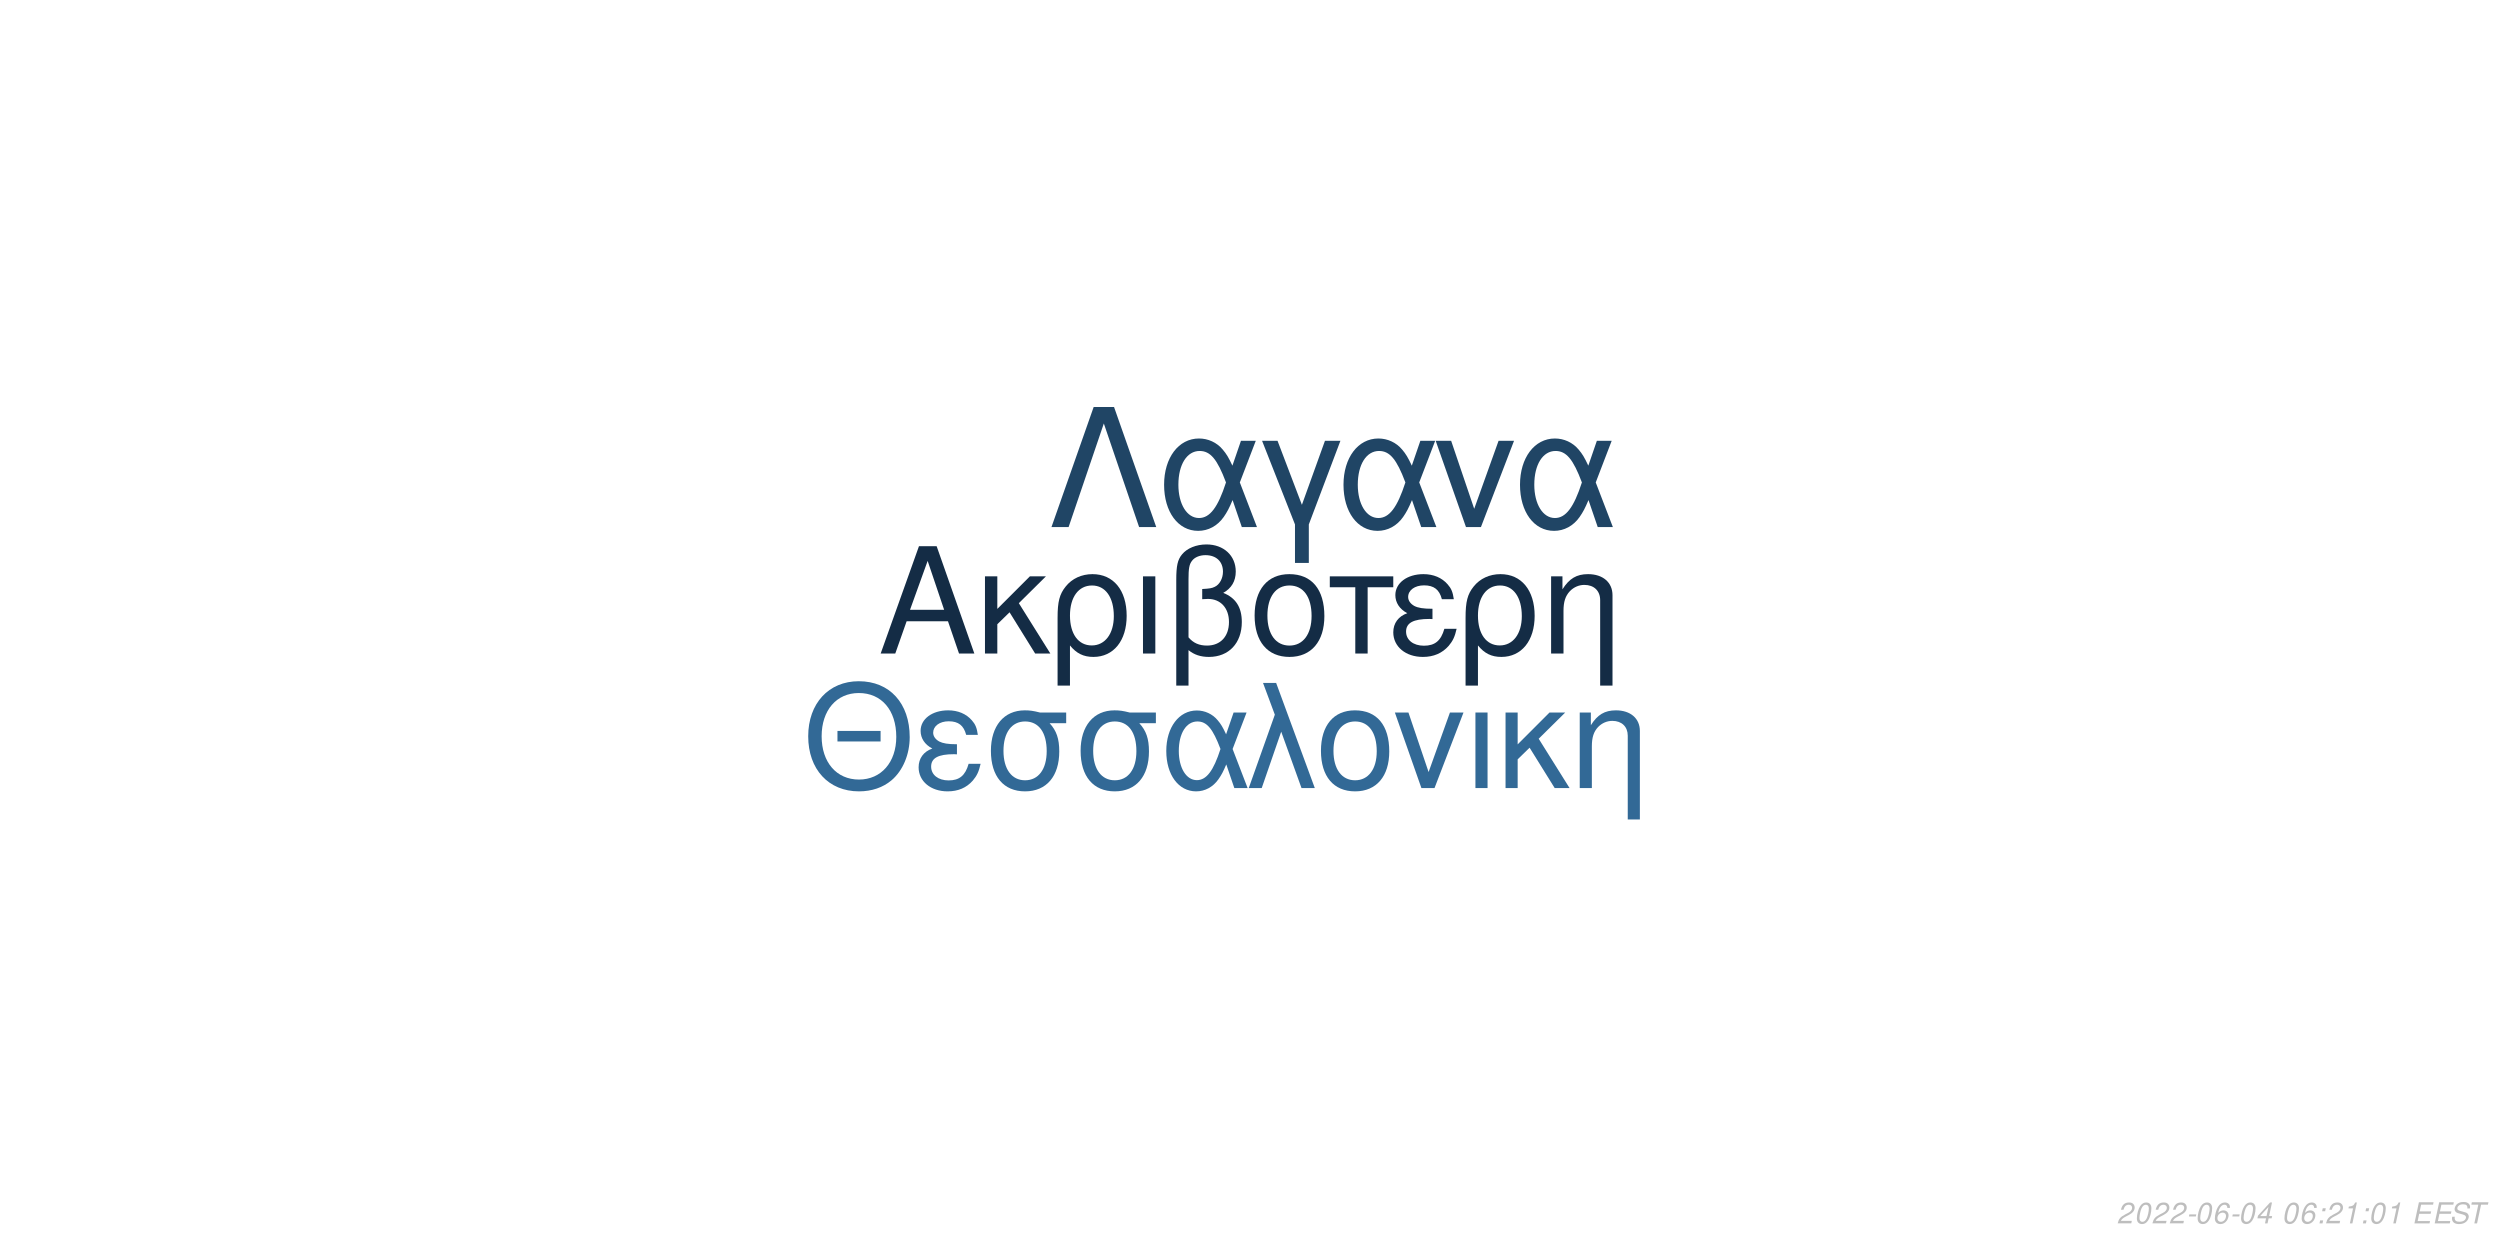
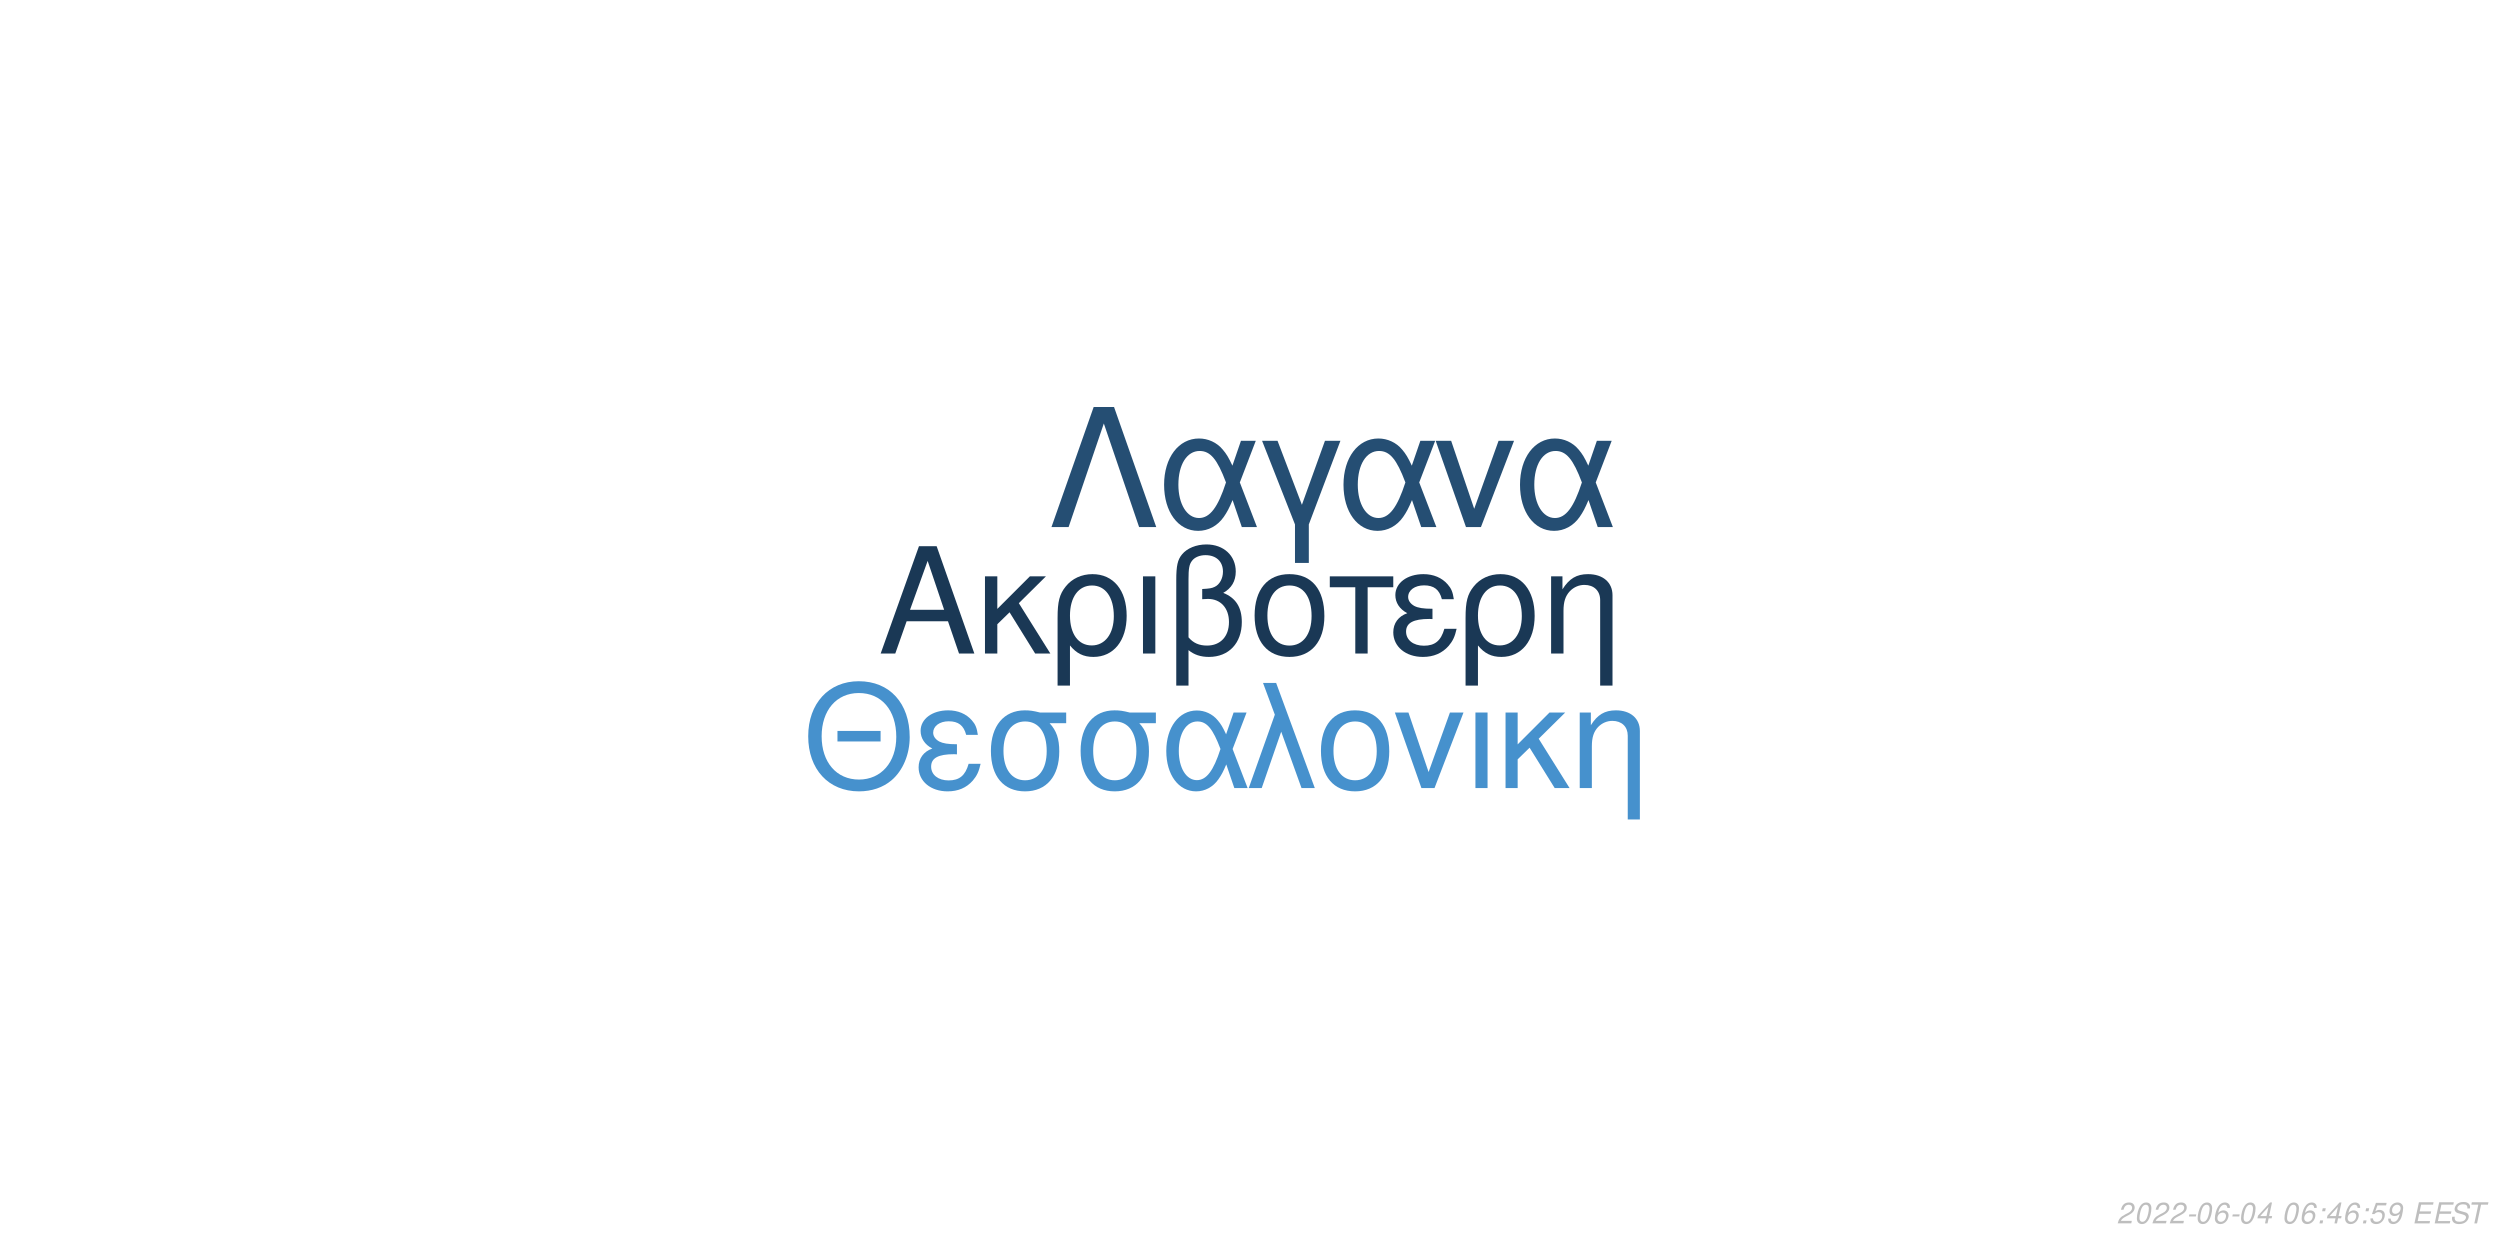
<svg xmlns="http://www.w3.org/2000/svg" xmlns:xlink="http://www.w3.org/1999/xlink" width="864pt" height="432pt" viewBox="0 0 864 432" version="1.1">
  <defs>
    <g>
      <symbol overflow="visible" id="glyph0-0">
        <path style="stroke:none;" d="" />
      </symbol>
      <symbol overflow="visible" id="glyph0-1">
        <path style="stroke:none;" d="M 24.125 -11.141 L 27.938 0 L 33.234 0 L 20.203 -37.094 L 14.094 -37.094 L 0.859 0 L 5.906 0 L 9.828 -11.141 Z M 22.797 -15.109 L 11 -15.109 L 17.094 -32.016 Z M 22.797 -15.109 " />
      </symbol>
      <symbol overflow="visible" id="glyph0-2">
        <path style="stroke:none;" d="M 7.172 -15.422 L 7.172 -26.672 L 2.906 -26.672 L 2.906 0 L 7.172 0 L 7.172 -10.125 L 11.406 -14.25 L 20.25 0 L 25.5 0 L 14.609 -17.406 L 23.969 -26.672 L 18.422 -26.672 Z M 7.172 -15.422 " />
      </symbol>
      <symbol overflow="visible" id="glyph0-3">
        <path style="stroke:none;" d="M 3 11.094 L 7.281 11.094 L 7.281 -2.797 C 9.516 -0.047 11.953 1.172 15.375 1.172 C 22.344 1.172 26.875 -4.422 26.875 -13.031 C 26.875 -21.891 22.297 -27.438 15.062 -27.438 C 11.297 -27.438 7.984 -25.906 5.797 -23.156 C 3.672 -20.516 3 -17.969 3 -12.359 Z M 14.906 -23.516 C 19.547 -23.516 22.438 -19.438 22.438 -12.922 C 22.438 -6.812 19.391 -2.797 14.812 -2.797 C 10.172 -2.797 7.281 -6.766 7.281 -13.125 C 7.281 -19.484 10.234 -23.516 14.906 -23.516 Z M 14.906 -23.516 " />
      </symbol>
      <symbol overflow="visible" id="glyph0-4">
        <path style="stroke:none;" d="M 3.516 0 L 7.781 0 L 7.781 -26.672 L 3.516 -26.672 Z M 3.516 0 " />
      </symbol>
      <symbol overflow="visible" id="glyph0-5">
        <path style="stroke:none;" d="M 4.016 11.094 L 8.25 11.094 L 8.25 -1.172 C 10.172 0.406 12.422 1.172 15.312 1.172 C 22.188 1.172 26.672 -3.609 26.672 -10.891 C 26.672 -15.984 24.578 -19.234 20.25 -20.969 C 23.109 -22.547 24.578 -25.031 24.578 -28.344 C 24.578 -33.844 20.406 -37.703 14.453 -37.703 C 10.938 -37.703 7.734 -36.391 6 -34.25 C 4.484 -32.422 4.016 -30.328 4.016 -25.391 Z M 8.25 -25.656 C 8.25 -29.359 8.5 -30.844 9.469 -32.062 C 10.375 -33.281 12.156 -34 14.094 -34 C 17.812 -34 20.156 -31.812 20.156 -28.297 C 20.156 -25.953 18.984 -23.812 17.297 -23.047 C 16.281 -22.547 15.469 -22.438 12.984 -22.297 L 12.984 -18.781 C 13.734 -18.828 14.344 -18.875 14.969 -18.875 C 19.344 -18.875 22.234 -15.719 22.234 -10.891 C 22.234 -5.906 19.281 -2.75 14.656 -2.75 C 11.953 -2.75 9.922 -3.609 8.25 -5.594 Z M 8.25 -25.656 " />
      </symbol>
      <symbol overflow="visible" id="glyph0-6">
        <path style="stroke:none;" d="M 14.094 -27.438 C 6.562 -27.438 2.094 -22.094 2.094 -13.125 C 2.094 -4.125 6.562 1.172 14.141 1.172 C 21.672 1.172 26.203 -4.172 26.203 -12.922 C 26.203 -22.188 21.828 -27.438 14.094 -27.438 Z M 14.141 -23.516 C 18.938 -23.516 21.781 -19.594 21.781 -12.984 C 21.781 -6.672 18.828 -2.75 14.141 -2.75 C 9.422 -2.75 6.516 -6.672 6.516 -13.125 C 6.516 -19.594 9.422 -23.516 14.141 -23.516 Z M 14.141 -23.516 " />
      </symbol>
      <symbol overflow="visible" id="glyph0-7">
        <path style="stroke:none;" d="M 7.891 0 L 12.156 0 L 12.156 -22.906 L 21.016 -22.906 L 21.016 -26.672 L -0.922 -26.672 L -0.922 -22.906 L 7.891 -22.906 Z M 7.891 0 " />
      </symbol>
      <symbol overflow="visible" id="glyph0-8">
        <path style="stroke:none;" d="M 14.562 -15.469 C 11.344 -15.469 9.562 -15.781 8.297 -16.438 C 6.922 -17.203 6.156 -18.328 6.156 -19.547 C 6.156 -21.891 8.453 -23.562 11.656 -23.562 C 15.062 -23.562 16.953 -22.094 17.812 -18.781 L 21.938 -18.781 C 21.578 -21.266 21.062 -22.5 19.797 -23.922 C 17.812 -26.203 14.906 -27.438 11.453 -27.438 C 5.797 -27.438 1.734 -24.375 1.734 -20.203 C 1.734 -17.609 3.156 -15.375 5.859 -13.938 C 2.797 -12.875 1.016 -10.484 1.016 -7.328 C 1.016 -2.391 5.297 1.172 11.25 1.172 C 14.969 1.172 17.906 -0.109 20.156 -2.641 C 21.578 -4.328 22.297 -5.797 22.906 -8.547 L 18.672 -8.547 C 17.5 -4.422 15.422 -2.703 11.609 -2.703 C 7.938 -2.703 5.438 -4.688 5.438 -7.578 C 5.438 -10.578 7.938 -11.953 13.484 -11.953 C 13.641 -11.953 14.094 -11.953 14.562 -11.906 Z M 14.562 -15.469 " />
      </symbol>
      <symbol overflow="visible" id="glyph0-9">
        <path style="stroke:none;" d="M 3.562 -26.672 L 3.562 0 L 7.844 0 L 7.844 -14.703 C 7.844 -17.906 8.5 -19.891 10.031 -21.531 C 11.406 -22.953 13.188 -23.719 15.062 -23.719 C 18.375 -23.719 20.516 -21.672 20.516 -18.469 L 20.516 11.094 L 24.781 11.094 L 24.781 -20.156 C 24.781 -24.578 21.469 -27.438 16.328 -27.438 C 12.359 -27.438 9.828 -25.906 7.484 -22.188 L 7.484 -26.672 Z M 3.562 -26.672 " />
      </symbol>
      <symbol overflow="visible" id="glyph1-0">
        <path style="stroke:none;" d="" />
      </symbol>
      <symbol overflow="visible" id="glyph1-1">
        <path style="stroke:none;" d="M 26.859 -19.734 L 11.953 -19.734 L 11.953 -16.094 L 26.859 -16.094 Z M 19.328 -36.922 C 8.922 -36.922 1.844 -29.25 1.844 -17.891 C 1.844 -6.484 8.875 1.141 19.391 1.141 C 23.812 1.141 27.703 -0.203 30.641 -2.688 C 34.578 -6.031 36.922 -11.656 36.922 -17.594 C 36.922 -29.297 30 -36.922 19.328 -36.922 Z M 19.328 -32.844 C 27.203 -32.844 32.281 -26.906 32.281 -17.688 C 32.281 -8.922 27.062 -2.938 19.391 -2.938 C 11.609 -2.938 6.484 -8.922 6.484 -17.891 C 6.484 -26.859 11.609 -32.844 19.328 -32.844 Z M 19.328 -32.844 " />
      </symbol>
      <symbol overflow="visible" id="glyph1-2">
        <path style="stroke:none;" d="M 14.25 -15.141 C 11.109 -15.141 9.375 -15.453 8.125 -16.094 C 6.781 -16.844 6.031 -17.938 6.031 -19.141 C 6.031 -21.422 8.266 -23.078 11.406 -23.078 C 14.75 -23.078 16.594 -21.625 17.438 -18.391 L 21.469 -18.391 C 21.125 -20.828 20.625 -22.031 19.391 -23.422 C 17.438 -25.656 14.594 -26.859 11.219 -26.859 C 5.688 -26.859 1.688 -23.875 1.688 -19.781 C 1.688 -17.234 3.094 -15.047 5.734 -13.656 C 2.734 -12.609 1 -10.266 1 -7.172 C 1 -2.344 5.188 1.141 11.016 1.141 C 14.656 1.141 17.547 -0.094 19.734 -2.594 C 21.125 -4.234 21.828 -5.688 22.422 -8.375 L 18.281 -8.375 C 17.141 -4.328 15.094 -2.641 11.359 -2.641 C 7.766 -2.641 5.328 -4.578 5.328 -7.422 C 5.328 -10.359 7.766 -11.703 13.203 -11.703 C 13.359 -11.703 13.797 -11.703 14.25 -11.656 Z M 14.25 -15.141 " />
      </symbol>
      <symbol overflow="visible" id="glyph1-3">
        <path style="stroke:none;" d="M 29 -26.109 L 19.938 -26.109 C 17.594 -26.703 16.438 -26.859 14.703 -26.859 C 7.469 -26.859 2.984 -21.469 2.984 -12.859 C 2.984 -4.031 7.375 1.141 14.797 1.141 C 22.172 1.141 26.609 -4.078 26.609 -12.656 C 26.609 -17.047 25.656 -19.828 23.266 -22.422 L 29 -22.422 Z M 14.797 -23.016 C 19.531 -23.016 22.266 -19.234 22.266 -12.75 C 22.266 -6.531 19.438 -2.688 14.797 -2.688 C 10.172 -2.688 7.328 -6.531 7.328 -12.859 C 7.328 -19.188 10.172 -23.016 14.797 -23.016 Z M 14.797 -23.016 " />
      </symbol>
      <symbol overflow="visible" id="glyph1-4">
        <path style="stroke:none;" d="M 29.344 -26.109 L 24.859 -26.109 L 22.266 -18.578 C 21.125 -21.031 20.484 -22.125 19.328 -23.469 C 17.547 -25.609 14.906 -26.812 12.156 -26.812 C 5.984 -26.812 1.594 -20.984 1.594 -12.812 C 1.594 -4.578 5.828 1.141 11.906 1.141 C 14.953 1.141 17.734 -0.344 19.625 -3.047 C 20.672 -4.531 21.281 -5.688 22.328 -8.172 L 25.109 0 L 29.703 0 L 24.516 -13.5 Z M 20.328 -13.5 C 17.891 -5.922 15.453 -2.734 12.156 -2.734 C 8.516 -2.734 5.922 -6.922 5.922 -12.812 C 5.922 -18.938 8.516 -23.016 12.359 -23.016 C 15.594 -23.016 17.688 -20.531 20.328 -13.5 Z M 20.328 -13.5 " />
      </symbol>
      <symbol overflow="visible" id="glyph1-5">
        <path style="stroke:none;" d="M 1.094 0 L 5.578 0 L 12.312 -19.484 L 19.328 0 L 23.922 0 L 10.562 -36.328 L 6.031 -36.328 L 10.109 -25.359 Z M 1.094 0 " />
      </symbol>
      <symbol overflow="visible" id="glyph1-6">
        <path style="stroke:none;" d="M 13.797 -26.859 C 6.422 -26.859 2.047 -21.625 2.047 -12.859 C 2.047 -4.031 6.422 1.141 13.859 1.141 C 21.234 1.141 25.656 -4.078 25.656 -12.656 C 25.656 -21.719 21.375 -26.859 13.797 -26.859 Z M 13.859 -23.016 C 18.531 -23.016 21.328 -19.188 21.328 -12.703 C 21.328 -6.531 18.438 -2.688 13.859 -2.688 C 9.219 -2.688 6.375 -6.531 6.375 -12.859 C 6.375 -19.188 9.219 -23.016 13.859 -23.016 Z M 13.859 -23.016 " />
      </symbol>
      <symbol overflow="visible" id="glyph1-7">
        <path style="stroke:none;" d="M 14.297 0 L 24.312 -26.109 L 19.625 -26.109 L 12.25 -5.531 L 5.281 -26.109 L 0.594 -26.109 L 9.766 0 Z M 14.297 0 " />
      </symbol>
      <symbol overflow="visible" id="glyph1-8">
        <path style="stroke:none;" d="M 3.438 0 L 7.625 0 L 7.625 -26.109 L 3.438 -26.109 Z M 3.438 0 " />
      </symbol>
      <symbol overflow="visible" id="glyph1-9">
        <path style="stroke:none;" d="M 7.031 -15.094 L 7.031 -26.109 L 2.844 -26.109 L 2.844 0 L 7.031 0 L 7.031 -9.922 L 11.156 -13.953 L 19.828 0 L 24.969 0 L 14.297 -17.047 L 23.469 -26.109 L 18.031 -26.109 Z M 7.031 -15.094 " />
      </symbol>
      <symbol overflow="visible" id="glyph1-10">
        <path style="stroke:none;" d="M 3.484 -26.109 L 3.484 0 L 7.672 0 L 7.672 -14.406 C 7.672 -17.547 8.328 -19.484 9.812 -21.078 C 11.156 -22.469 12.906 -23.219 14.75 -23.219 C 17.984 -23.219 20.078 -21.234 20.078 -18.094 L 20.078 10.859 L 24.266 10.859 L 24.266 -19.734 C 24.266 -24.062 21.031 -26.859 16 -26.859 C 12.109 -26.859 9.609 -25.359 7.328 -21.719 L 7.328 -26.109 Z M 3.484 -26.109 " />
      </symbol>
      <symbol overflow="visible" id="glyph2-0">
        <path style="stroke:none;" d="" />
      </symbol>
      <symbol overflow="visible" id="glyph2-1">
        <path style="stroke:none;" d="M 22.531 -41.484 L 15.484 -41.484 L 0.906 0 L 6.828 0 L 19 -35.797 L 31.188 0 L 37.109 0 Z M 22.531 -41.484 " />
      </symbol>
      <symbol overflow="visible" id="glyph2-2">
        <path style="stroke:none;" d="M 33.516 -29.812 L 28.391 -29.812 L 25.438 -21.219 C 24.125 -24.016 23.391 -25.266 22.078 -26.797 C 20.031 -29.25 17.016 -30.609 13.891 -30.609 C 6.828 -30.609 1.828 -23.953 1.828 -14.625 C 1.828 -5.234 6.656 1.312 13.594 1.312 C 17.078 1.312 20.266 -0.391 22.422 -3.469 C 23.609 -5.172 24.297 -6.484 25.5 -9.328 L 28.688 0 L 33.922 0 L 28 -15.422 Z M 23.219 -15.422 C 20.422 -6.766 17.641 -3.125 13.891 -3.125 C 9.734 -3.125 6.766 -7.906 6.766 -14.625 C 6.766 -21.625 9.734 -26.297 14.109 -26.297 C 17.812 -26.297 20.203 -23.453 23.219 -15.422 Z M 23.219 -15.422 " />
      </symbol>
      <symbol overflow="visible" id="glyph2-3">
        <path style="stroke:none;" d="M 12.062 12.406 L 16.844 12.406 L 16.844 -0.906 L 27.766 -29.812 L 22.422 -29.812 L 14.453 -7.688 L 6.031 -29.812 L 0.688 -29.812 L 12.062 -0.906 Z M 12.062 12.406 " />
      </symbol>
      <symbol overflow="visible" id="glyph2-4">
        <path style="stroke:none;" d="M 16.328 0 L 27.766 -29.812 L 22.422 -29.812 L 14 -6.312 L 6.031 -29.812 L 0.688 -29.812 L 11.156 0 Z M 16.328 0 " />
      </symbol>
      <symbol overflow="visible" id="glyph3-0">
        <path style="stroke:none;" d="" />
      </symbol>
      <symbol overflow="visible" id="glyph3-1">
        <path style="stroke:none;" d="M 5.234 -0.875 L 1.469 -0.875 C 1.641 -1.375 2.203 -1.891 3.109 -2.344 L 4.234 -2.938 C 5.562 -3.625 6.219 -4.469 6.219 -5.484 C 6.219 -5.938 6.062 -6.359 5.797 -6.656 C 5.469 -7.047 4.984 -7.234 4.312 -7.234 C 2.766 -7.234 1.891 -6.453 1.484 -4.734 L 2.375 -4.734 C 2.484 -5.188 2.609 -5.484 2.797 -5.75 C 3.094 -6.203 3.609 -6.453 4.188 -6.453 C 4.891 -6.453 5.344 -6.031 5.344 -5.375 C 5.344 -4.703 4.859 -4.094 4.016 -3.656 L 2.984 -3.125 C 1.234 -2.188 0.797 -1.656 0.344 -0.016 L 5.047 -0.016 Z M 5.234 -0.875 " />
      </symbol>
      <symbol overflow="visible" id="glyph3-2">
        <path style="stroke:none;" d="M 4.203 -7.234 C 3.375 -7.234 2.688 -6.812 2.125 -5.984 C 1.484 -5.047 0.984 -3.188 0.984 -1.734 C 0.984 -1.109 1.172 -0.562 1.484 -0.266 C 1.797 0.047 2.281 0.234 2.766 0.234 C 3.625 0.234 4.281 -0.156 4.859 -1.016 C 5.516 -1.953 6 -3.797 6 -5.266 C 6 -6.5 5.328 -7.234 4.203 -7.234 Z M 4.094 -6.453 C 4.734 -6.453 5.125 -5.984 5.125 -5.156 C 5.125 -4.203 4.781 -2.625 4.406 -1.812 C 3.984 -0.938 3.516 -0.547 2.875 -0.547 C 2.25 -0.547 1.875 -1.031 1.875 -1.828 C 1.875 -2.797 2.203 -4.344 2.594 -5.203 C 2.984 -6.047 3.453 -6.453 4.094 -6.453 Z M 4.094 -6.453 " />
      </symbol>
      <symbol overflow="visible" id="glyph3-3">
        <path style="stroke:none;" d="M 3.516 -3.125 L 1.125 -3.125 L 0.969 -2.406 L 3.359 -2.406 Z M 3.516 -3.125 " />
      </symbol>
      <symbol overflow="visible" id="glyph3-4">
        <path style="stroke:none;" d="M 6.125 -5.344 L 6.141 -5.625 C 6.141 -6.609 5.453 -7.234 4.391 -7.234 C 3.438 -7.234 2.641 -6.719 2.016 -5.703 C 1.422 -4.781 0.938 -2.953 0.938 -1.688 C 0.938 -0.516 1.688 0.234 2.859 0.234 C 3.703 0.234 4.438 -0.156 5 -0.875 C 5.406 -1.422 5.672 -2.156 5.672 -2.766 C 5.672 -3.812 4.969 -4.5 3.906 -4.5 C 3.234 -4.5 2.672 -4.234 2.094 -3.625 C 2.406 -5.375 3.234 -6.453 4.25 -6.453 C 4.703 -6.453 5.062 -6.234 5.172 -5.844 C 5.203 -5.719 5.234 -5.578 5.25 -5.344 Z M 3.656 -3.734 C 4.344 -3.734 4.797 -3.281 4.797 -2.625 C 4.797 -1.469 3.984 -0.547 2.984 -0.547 C 2.297 -0.547 1.812 -1.047 1.812 -1.766 C 1.812 -2.859 2.625 -3.734 3.656 -3.734 Z M 3.656 -3.734 " />
      </symbol>
      <symbol overflow="visible" id="glyph3-5">
        <path style="stroke:none;" d="M 3.625 -1.75 L 3.266 0 L 4.141 0 L 4.516 -1.75 L 5.562 -1.75 L 5.734 -2.531 L 4.688 -2.531 L 5.688 -7.234 L 5.016 -7.234 L 0.844 -2.672 L 0.641 -1.75 Z M 3.797 -2.531 L 1.594 -2.531 L 4.469 -5.703 Z M 3.797 -2.531 " />
      </symbol>
      <symbol overflow="visible" id="glyph3-6">
        <path style="stroke:none;" d="" />
      </symbol>
      <symbol overflow="visible" id="glyph3-7">
        <path style="stroke:none;" d="M 2.359 -1.031 L 1.312 -1.031 L 1.094 0 L 2.141 0 Z M 3.266 -5.234 L 2.219 -5.234 L 2 -4.203 L 3.047 -4.203 Z M 3.266 -5.234 " />
      </symbol>
      <symbol overflow="visible" id="glyph3-8">
-         <path style="stroke:none;" d="M 3.703 -5.188 L 2.594 0 L 3.469 0 L 5.016 -7.234 L 4.438 -7.234 C 3.906 -6.156 3.688 -6.016 2.234 -5.812 L 2.109 -5.188 Z M 3.703 -5.188 " />
+         <path style="stroke:none;" d="M 6.297 -7.094 L 2.594 -7.094 L 1.234 -3.234 L 2.047 -3.234 C 2.656 -3.766 2.938 -3.906 3.531 -3.906 C 4.328 -3.906 4.797 -3.453 4.797 -2.688 C 4.797 -1.438 3.969 -0.547 2.828 -0.547 C 2.031 -0.547 1.609 -0.938 1.578 -1.734 L 0.703 -1.734 L 0.703 -1.516 C 0.703 -0.938 0.844 -0.547 1.188 -0.266 C 1.562 0.062 2.078 0.234 2.703 0.234 C 3.656 0.234 4.391 -0.156 4.984 -0.922 C 5.422 -1.5 5.672 -2.234 5.672 -2.953 C 5.672 -4 4.938 -4.672 3.812 -4.672 C 3.328 -4.672 2.906 -4.547 2.406 -4.234 L 3.109 -6.219 L 6.109 -6.219 Z M 6.297 -7.094 " />
      </symbol>
      <symbol overflow="visible" id="glyph3-9">
+         <path style="stroke:none;" d="M 0.844 -1.656 C 0.844 -1.547 0.844 -1.438 0.844 -1.375 C 0.844 -0.406 1.531 0.234 2.578 0.234 C 3.203 0.234 3.766 0.016 4.297 -0.438 C 4.938 -1 5.312 -1.656 5.594 -2.719 C 5.844 -3.672 6.016 -4.766 6.016 -5.375 C 6.016 -5.844 5.844 -6.328 5.547 -6.656 C 5.203 -7.031 4.703 -7.234 4.062 -7.234 C 2.516 -7.234 1.297 -5.938 1.297 -4.266 C 1.297 -3.203 1.984 -2.547 3.047 -2.547 C 3.484 -2.547 3.953 -2.672 4.281 -2.891 C 4.406 -2.984 4.547 -3.078 4.828 -3.344 C 4.438 -1.484 3.703 -0.547 2.703 -0.547 C 2.109 -0.547 1.719 -0.938 1.719 -1.547 L 1.719 -1.656 Z M 3.953 -6.453 C 4.625 -6.453 5.141 -5.953 5.141 -5.281 C 5.141 -4.188 4.312 -3.312 3.297 -3.312 C 2.594 -3.312 2.172 -3.734 2.172 -4.453 C 2.172 -5.562 2.984 -6.453 3.953 -6.453 Z M 3.953 -6.453 " />
+       </symbol>
+       <symbol overflow="visible" id="glyph3-10">
        <path style="stroke:none;" d="M 2.547 -3.312 L 6.5 -3.312 L 6.688 -4.141 L 2.719 -4.141 L 3.219 -6.469 L 7.344 -6.469 L 7.516 -7.297 L 2.453 -7.297 L 0.906 0 L 6.125 0 L 6.297 -0.812 L 2.016 -0.812 Z M 2.547 -3.312 " />
      </symbol>
-       <symbol overflow="visible" id="glyph3-10">
+       <symbol overflow="visible" id="glyph3-11">
        <path style="stroke:none;" d="M 7.062 -5.156 C 7.125 -5.438 7.141 -5.562 7.141 -5.703 C 7.141 -6.156 6.938 -6.594 6.594 -6.891 C 6.188 -7.25 5.656 -7.406 4.875 -7.406 C 3.844 -7.406 3.047 -7.125 2.5 -6.562 C 2.094 -6.141 1.781 -5.438 1.781 -4.922 C 1.781 -4.297 2.219 -3.766 2.891 -3.562 L 4.594 -3.094 C 5.406 -2.859 5.734 -2.578 5.734 -2.094 C 5.734 -1.781 5.547 -1.406 5.266 -1.141 C 4.844 -0.766 4.266 -0.578 3.453 -0.578 C 2.328 -0.578 1.812 -0.984 1.812 -1.906 C 1.812 -2.047 1.812 -2.125 1.844 -2.312 L 0.984 -2.312 C 0.906 -2.062 0.891 -1.906 0.891 -1.688 C 0.891 -0.484 1.797 0.234 3.297 0.234 C 4.359 0.234 5.234 -0.062 5.812 -0.609 C 6.344 -1.078 6.688 -1.797 6.688 -2.375 C 6.688 -2.641 6.609 -2.906 6.453 -3.156 C 6.234 -3.5 5.938 -3.703 5.469 -3.828 L 3.75 -4.312 C 2.984 -4.547 2.734 -4.734 2.734 -5.188 C 2.734 -5.547 2.875 -5.844 3.188 -6.109 C 3.547 -6.438 4.031 -6.594 4.703 -6.594 C 5.266 -6.594 5.688 -6.484 5.906 -6.297 C 6.094 -6.125 6.219 -5.797 6.219 -5.516 C 6.219 -5.422 6.203 -5.344 6.188 -5.156 Z M 7.062 -5.156 " />
      </symbol>
-       <symbol overflow="visible" id="glyph3-11">
+       <symbol overflow="visible" id="glyph3-12">
        <path style="stroke:none;" d="M 4.938 -6.469 L 7.312 -6.469 L 7.484 -7.297 L 1.75 -7.297 L 1.578 -6.469 L 3.984 -6.469 L 2.609 0 L 3.547 0 Z M 4.938 -6.469 " />
      </symbol>
    </g>
  </defs>
  <g id="surface1">
    <rect x="0" y="0" width="864" height="432" style="fill:rgb(100%,100%,100%);fill-opacity:1;stroke:none;" />
-     <g style="fill:rgb(7.843%,17.255%,27.059%);fill-opacity:1;">
+     <g style="fill:rgb(10.196%,21.961%,33.333%);fill-opacity:1;">
      <use xlink:href="#glyph0-1" x="303.5" y="225.861" />
      <use xlink:href="#glyph0-2" x="337.5" y="225.861" />
      <use xlink:href="#glyph0-3" x="362.5" y="225.861" />
      <use xlink:href="#glyph0-4" x="391.5" y="225.861" />
      <use xlink:href="#glyph0-5" x="402.5" y="225.861" />
      <use xlink:href="#glyph0-6" x="431.5" y="225.861" />
      <use xlink:href="#glyph0-7" x="460.5" y="225.861" />
      <use xlink:href="#glyph0-8" x="480.5" y="225.861" />
      <use xlink:href="#glyph0-3" x="503.5" y="225.861" />
      <use xlink:href="#glyph0-9" x="532.5" y="225.861" />
    </g>
-     <g style="fill:rgb(19.608%,41.176%,58.824%);fill-opacity:1;">
+     <g style="fill:rgb(27.451%,56.863%,80.392%);fill-opacity:1;">
      <use xlink:href="#glyph1-1" x="277.473" y="272.354" />
      <use xlink:href="#glyph1-2" x="316.473" y="272.354" />
      <use xlink:href="#glyph1-3" x="339.473" y="272.354" />
      <use xlink:href="#glyph1-3" x="370.473" y="272.354" />
      <use xlink:href="#glyph1-4" x="401.473" y="272.354" />
      <use xlink:href="#glyph1-5" x="430.473" y="272.354" />
      <use xlink:href="#glyph1-6" x="454.473" y="272.354" />
      <use xlink:href="#glyph1-7" x="481.473" y="272.354" />
      <use xlink:href="#glyph1-8" x="506.473" y="272.354" />
      <use xlink:href="#glyph1-9" x="517.473" y="272.354" />
      <use xlink:href="#glyph1-10" x="542.473" y="272.354" />
    </g>
-     <g style="fill:rgb(12.549%,27.059%,39.608%);fill-opacity:1;">
+     <g style="fill:rgb(14.51%,30.588%,45.098%);fill-opacity:1;">
      <use xlink:href="#glyph2-1" x="362.484" y="182.152" />
      <use xlink:href="#glyph2-2" x="400.484" y="182.152" />
      <use xlink:href="#glyph2-3" x="435.484" y="182.152" />
      <use xlink:href="#glyph2-2" x="462.484" y="182.152" />
      <use xlink:href="#glyph2-4" x="495.484" y="182.152" />
      <use xlink:href="#glyph2-2" x="523.484" y="182.152" />
    </g>
    <g style="fill:rgb(74.51%,74.51%,74.51%);fill-opacity:1;">
      <use xlink:href="#glyph3-1" x="731.52" y="422.81" />
      <use xlink:href="#glyph3-2" x="737.52" y="422.81" />
      <use xlink:href="#glyph3-1" x="743.52" y="422.81" />
      <use xlink:href="#glyph3-1" x="749.52" y="422.81" />
      <use xlink:href="#glyph3-3" x="755.52" y="422.81" />
      <use xlink:href="#glyph3-2" x="758.52" y="422.81" />
      <use xlink:href="#glyph3-4" x="764.52" y="422.81" />
      <use xlink:href="#glyph3-3" x="770.52" y="422.81" />
      <use xlink:href="#glyph3-2" x="773.52" y="422.81" />
      <use xlink:href="#glyph3-5" x="779.52" y="422.81" />
      <use xlink:href="#glyph3-6" x="785.52" y="422.81" />
      <use xlink:href="#glyph3-2" x="788.52" y="422.81" />
      <use xlink:href="#glyph3-4" x="794.52" y="422.81" />
      <use xlink:href="#glyph3-7" x="800.52" y="422.81" />
-       <use xlink:href="#glyph3-1" x="803.52" y="422.81" />
-       <use xlink:href="#glyph3-8" x="809.52" y="422.81" />
+       <use xlink:href="#glyph3-5" x="803.52" y="422.81" />
+       <use xlink:href="#glyph3-4" x="809.52" y="422.81" />
      <use xlink:href="#glyph3-7" x="815.52" y="422.81" />
-       <use xlink:href="#glyph3-2" x="818.52" y="422.81" />
-       <use xlink:href="#glyph3-8" x="824.52" y="422.81" />
+       <use xlink:href="#glyph3-8" x="818.52" y="422.81" />
+       <use xlink:href="#glyph3-9" x="824.52" y="422.81" />
      <use xlink:href="#glyph3-6" x="830.52" y="422.81" />
-       <use xlink:href="#glyph3-9" x="833.52" y="422.81" />
-       <use xlink:href="#glyph3-9" x="840.52" y="422.81" />
-       <use xlink:href="#glyph3-10" x="846.52" y="422.81" />
-       <use xlink:href="#glyph3-11" x="852.52" y="422.81" />
+       <use xlink:href="#glyph3-10" x="833.52" y="422.81" />
+       <use xlink:href="#glyph3-10" x="840.52" y="422.81" />
+       <use xlink:href="#glyph3-11" x="846.52" y="422.81" />
+       <use xlink:href="#glyph3-12" x="852.52" y="422.81" />
    </g>
  </g>
</svg>
